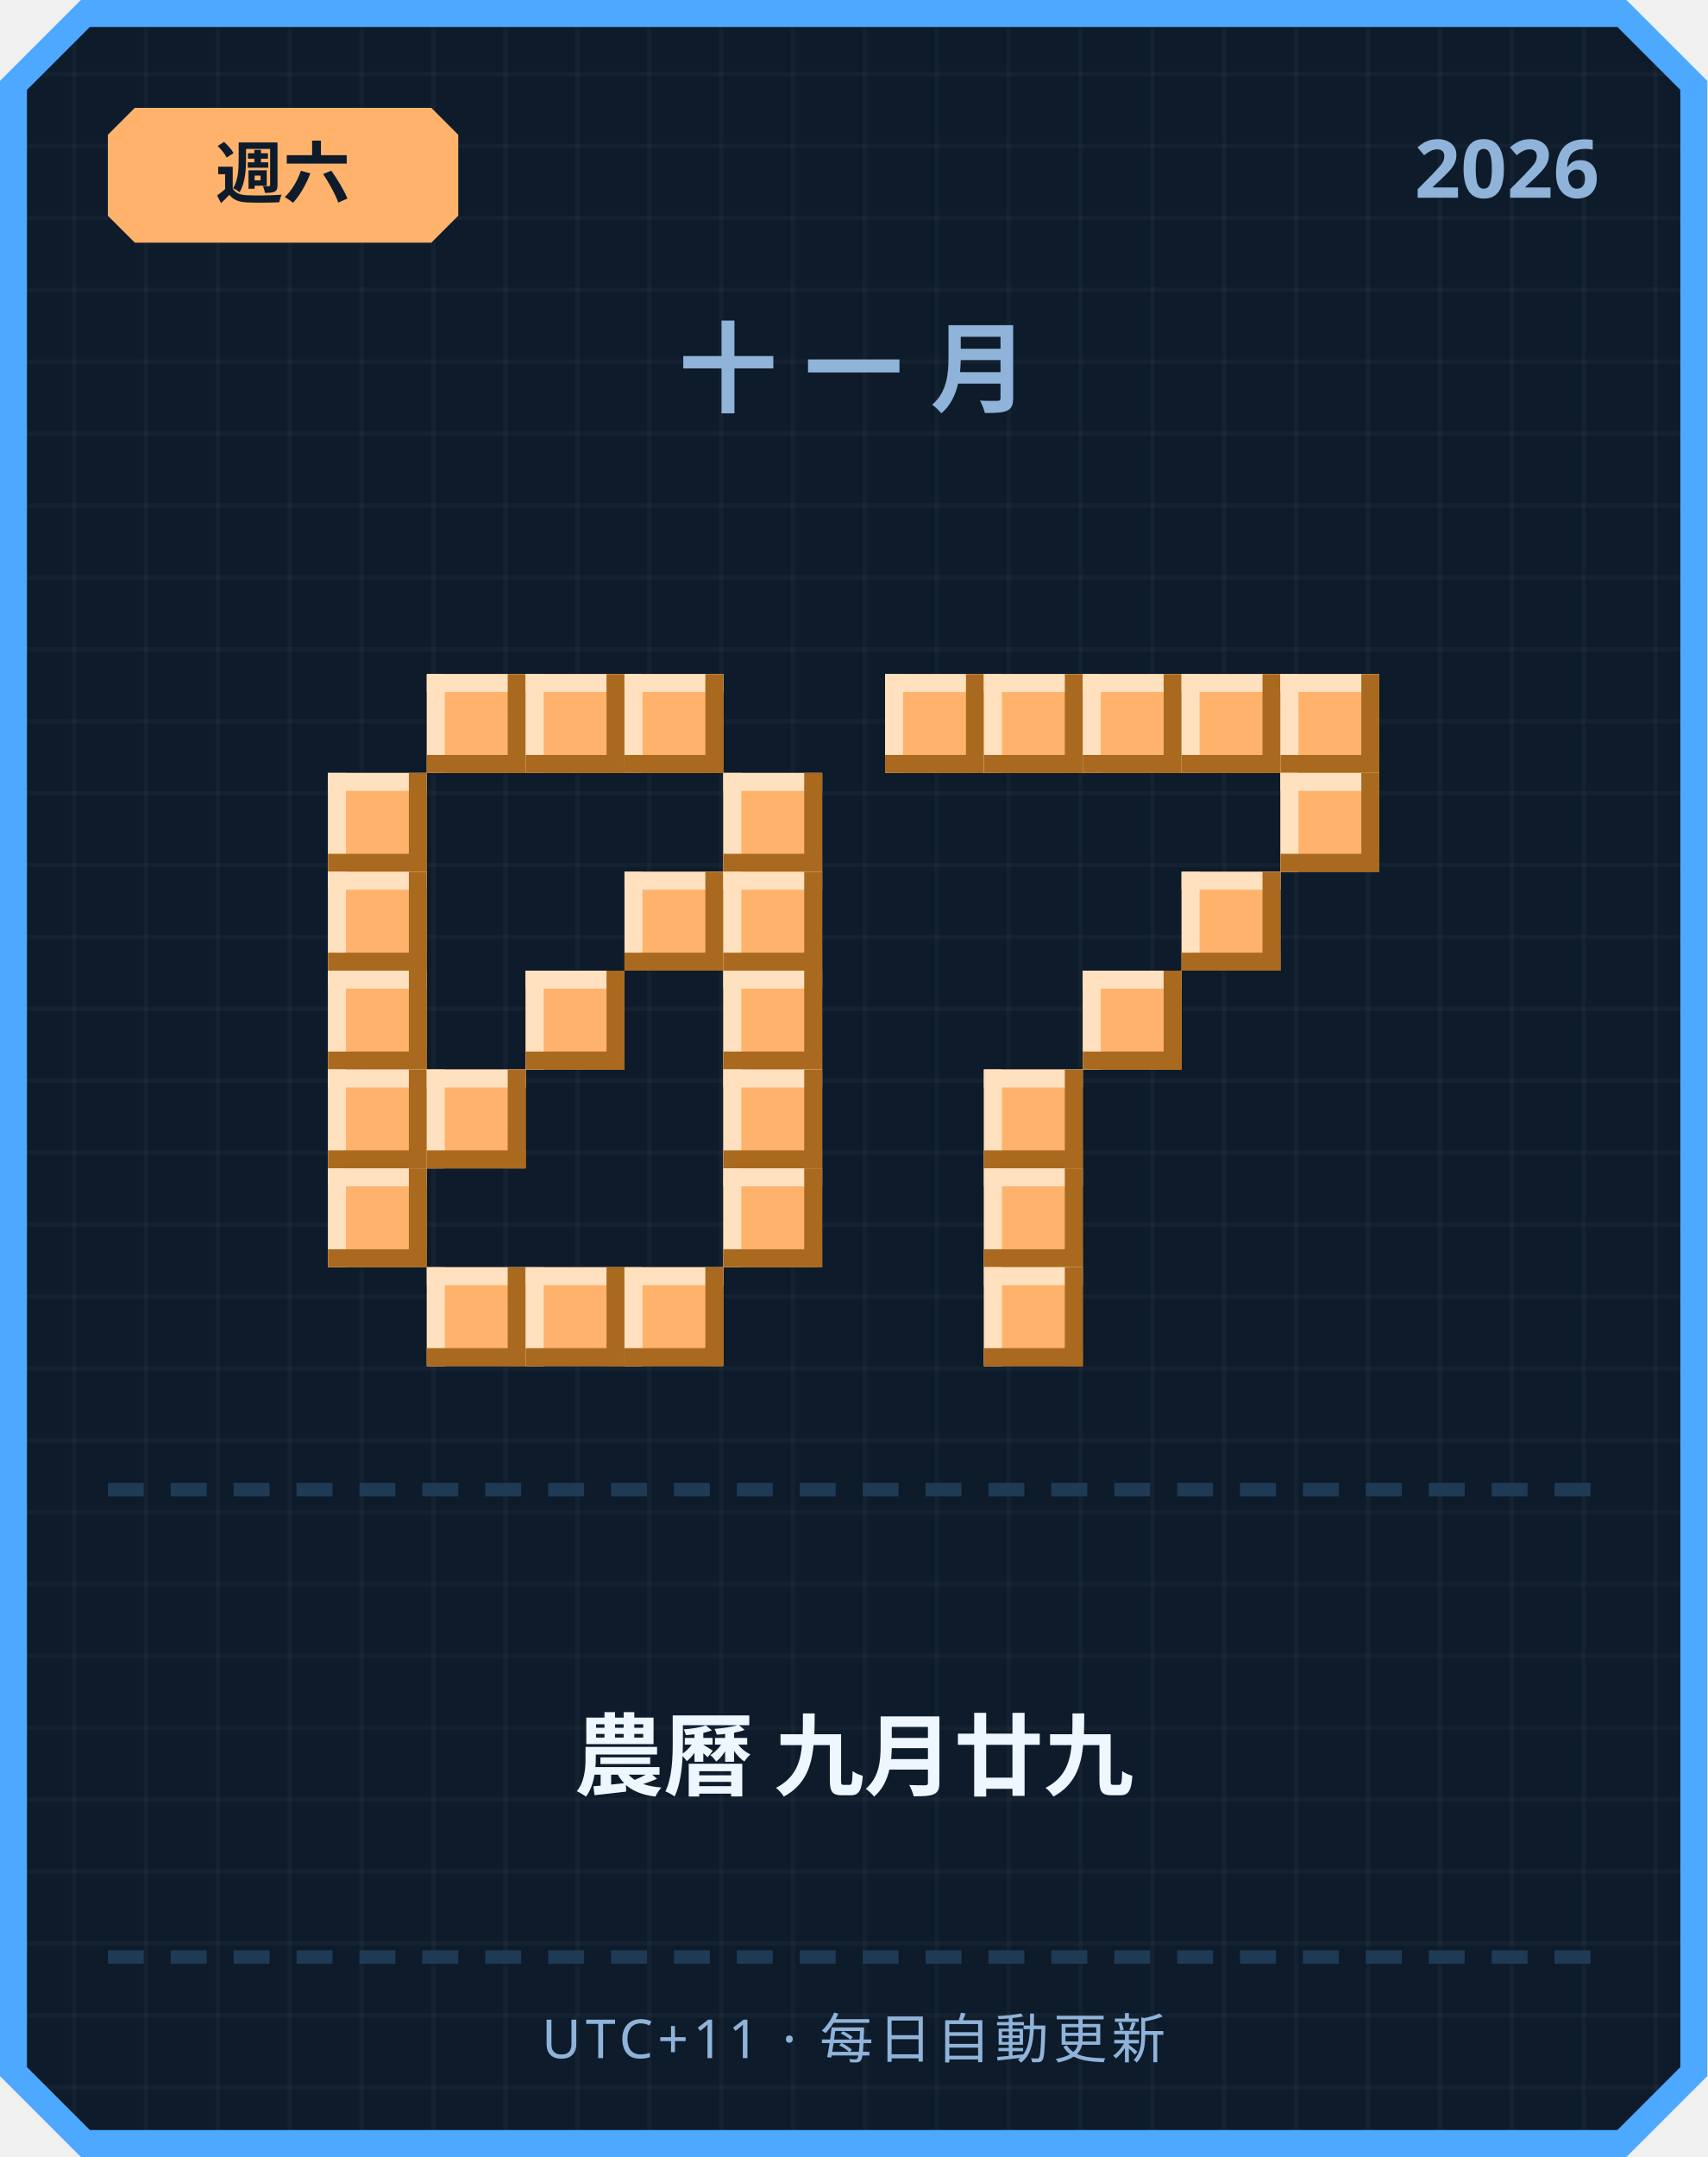
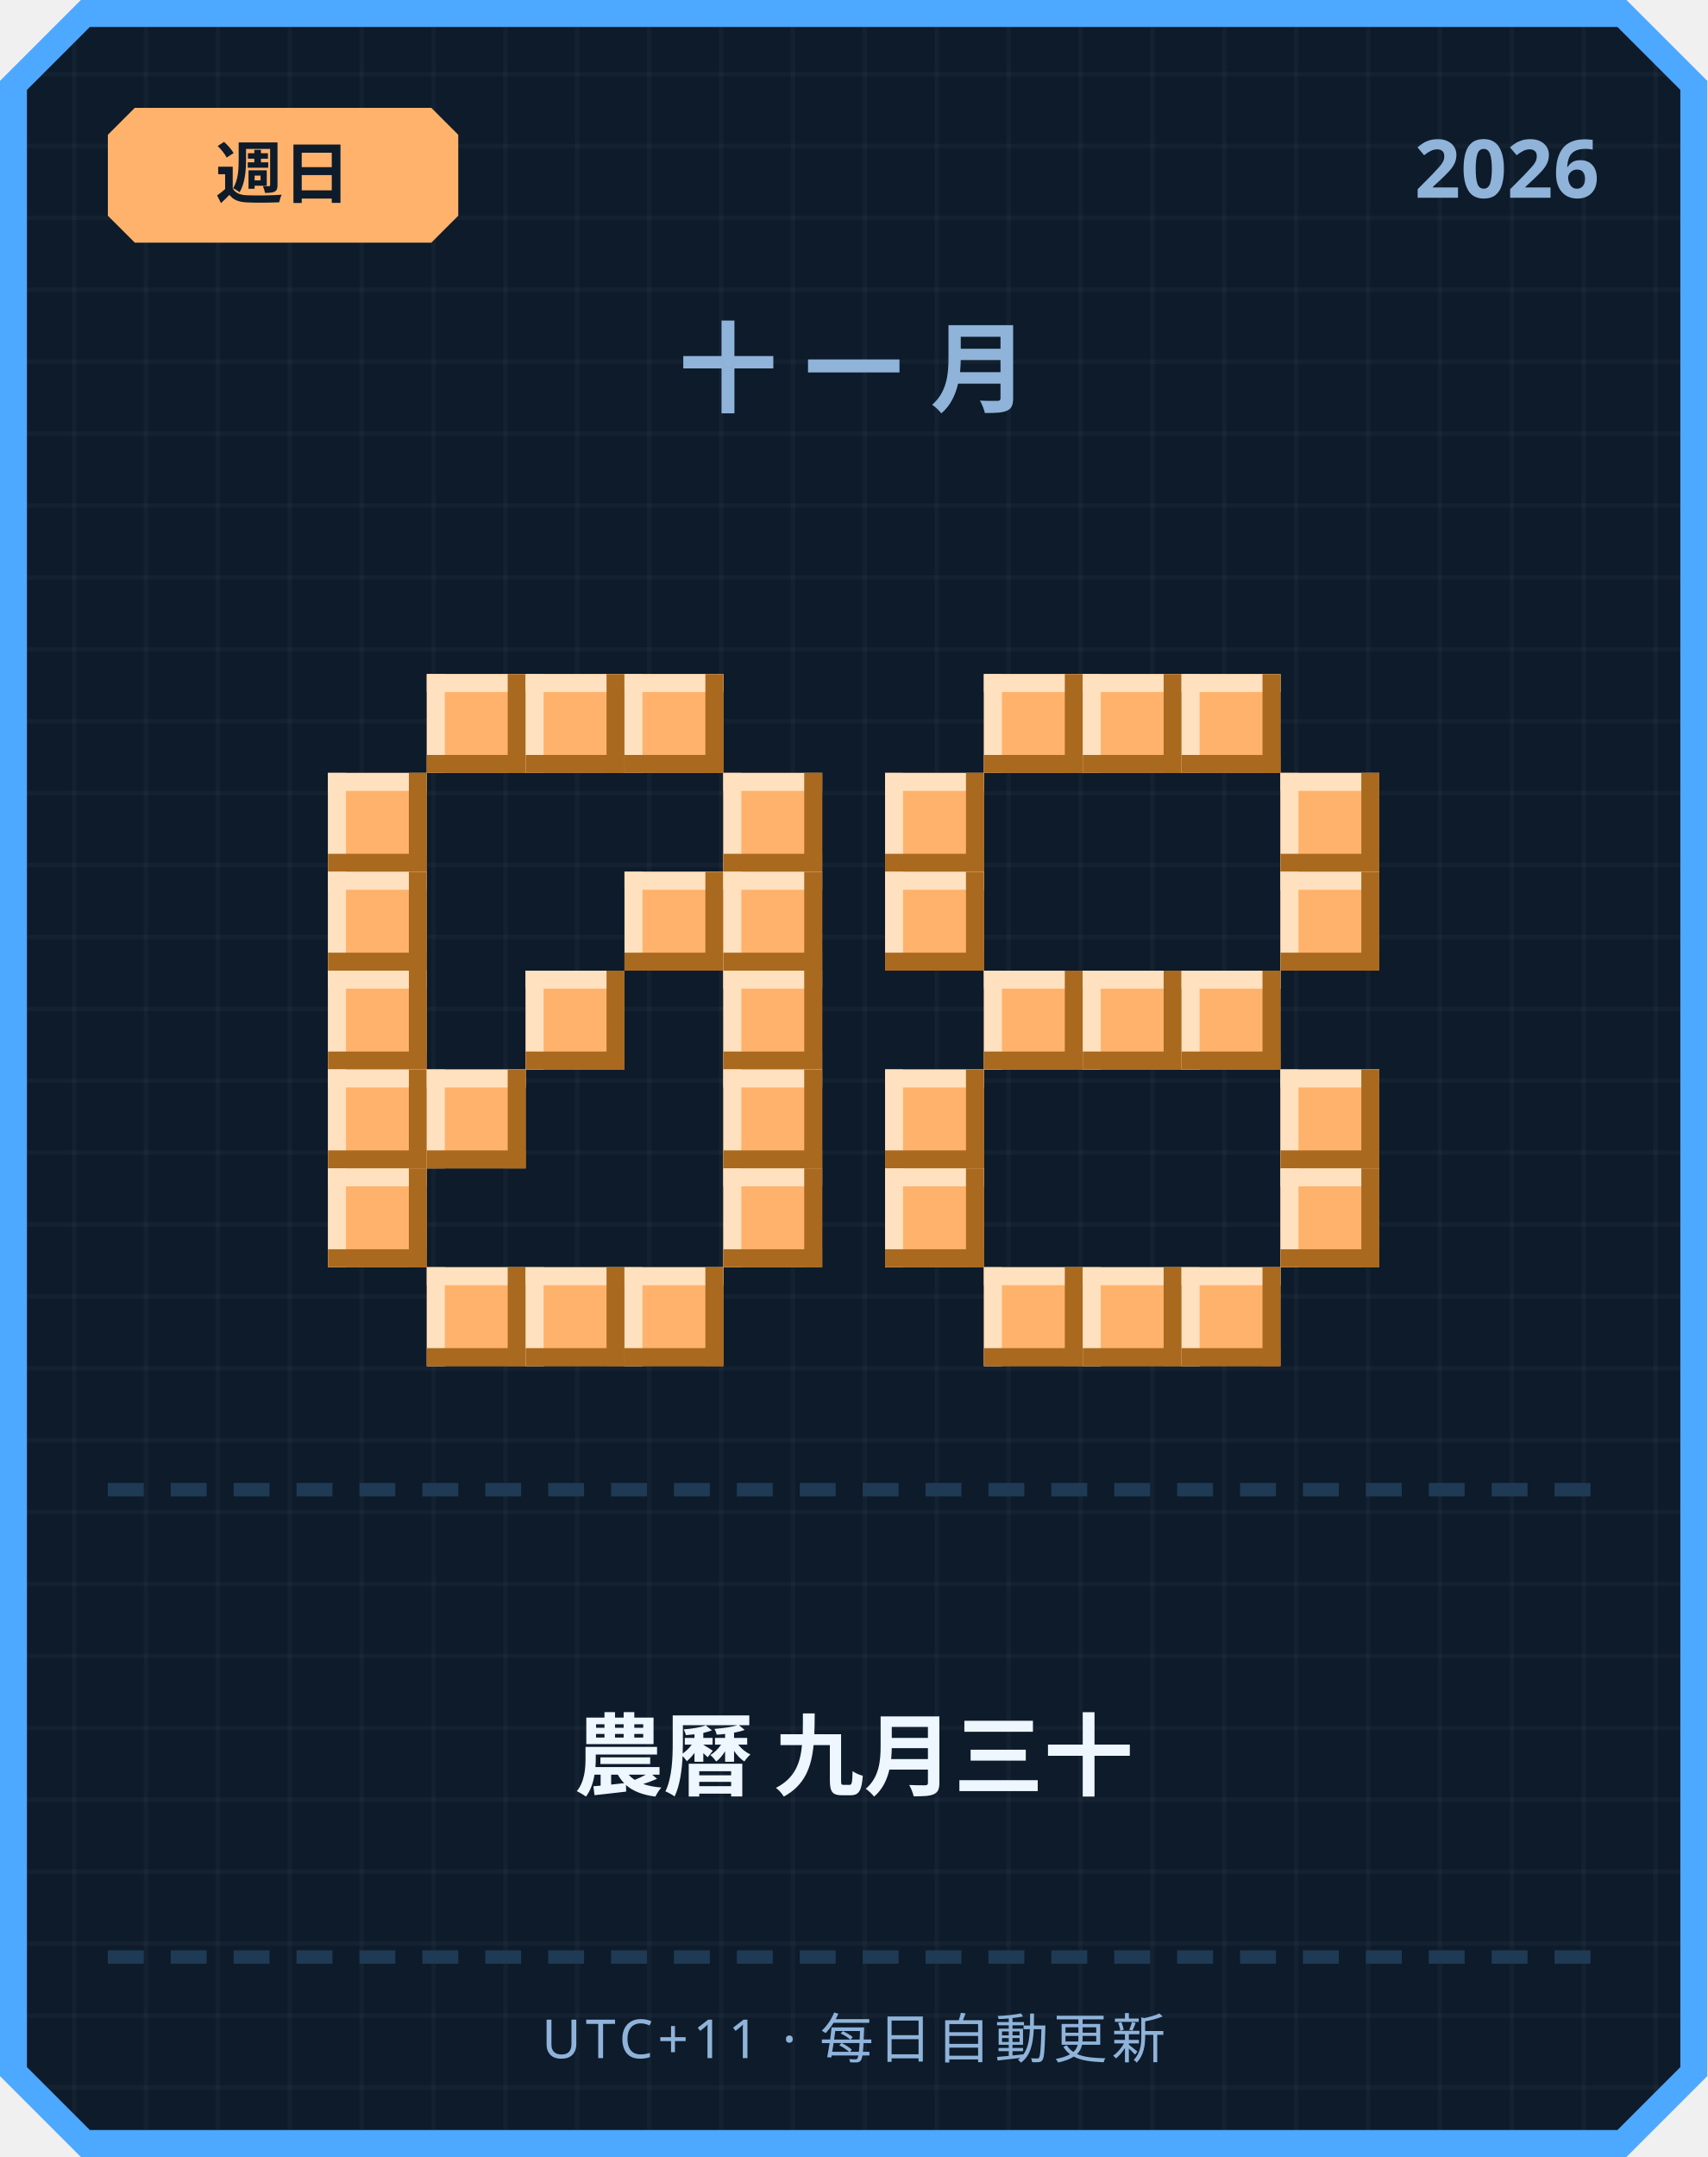
<svg xmlns="http://www.w3.org/2000/svg" width="380" height="480" viewBox="0 0 380 480">
  <defs>
    <pattern id="grid" width="16" height="16" patternUnits="userSpaceOnUse">
      <rect width="16" height="16" fill="#0d1b2a" />
      <rect width="1" height="16" fill="#ffffff" opacity="0.03" />
      <rect width="16" height="1" fill="#ffffff" opacity="0.03" />
    </pattern>
  </defs>
  <path d="M 18,0 L 362,0 L 380,18 L 380,462 L 362,480 L 18,480 L 0,462 L 0,18 Z" fill="#4da8ff" />
  <path d="M 20,6 L 360,6 L 374,20 L 374,460 L 360,474 L 20,474 L 6,460 L 6,20 Z" fill="url(#grid)" />
  <path d="M 30,24 L 96,24 L 102,30 L 102,48 L 96,54 L 30,54 L 24,48 L 24,30 Z" fill="#ffb26b" />
-   <text x="63" y="44" text-anchor="middle" font-family="'Segoe UI', sans-serif" font-size="15" font-weight="700" fill="#0d1b2a">週六</text>
+   <text x="63" y="44" text-anchor="middle" font-family="'Segoe UI', sans-serif" font-size="15" font-weight="700" fill="#0d1b2a">週日</text>
  <text x="356" y="44" text-anchor="end" font-family="'Segoe UI', sans-serif" font-size="18" font-weight="700" fill="#8fb3d9">2026</text>
  <text x="190" y="90" text-anchor="middle" font-family="'Segoe UI', sans-serif" font-size="22" font-weight="700" letter-spacing="6" fill="#8fb3d9">十一月</text>
  <rect x="95" y="150" width="22" height="22" fill="#ffb26b" />
  <rect x="95" y="150" width="22" height="4" fill="#ffe1bf" />
  <rect x="95" y="150" width="4" height="22" fill="#ffe1bf" />
  <rect x="95" y="168" width="22" height="4" fill="#a9691f" />
  <rect x="113" y="150" width="4" height="22" fill="#a9691f" />
  <rect x="117" y="150" width="22" height="22" fill="#ffb26b" />
  <rect x="117" y="150" width="22" height="4" fill="#ffe1bf" />
  <rect x="117" y="150" width="4" height="22" fill="#ffe1bf" />
  <rect x="117" y="168" width="22" height="4" fill="#a9691f" />
  <rect x="135" y="150" width="4" height="22" fill="#a9691f" />
  <rect x="139" y="150" width="22" height="22" fill="#ffb26b" />
  <rect x="139" y="150" width="22" height="4" fill="#ffe1bf" />
  <rect x="139" y="150" width="4" height="22" fill="#ffe1bf" />
  <rect x="139" y="168" width="22" height="4" fill="#a9691f" />
  <rect x="157" y="150" width="4" height="22" fill="#a9691f" />
  <rect x="73" y="172" width="22" height="22" fill="#ffb26b" />
  <rect x="73" y="172" width="22" height="4" fill="#ffe1bf" />
  <rect x="73" y="172" width="4" height="22" fill="#ffe1bf" />
  <rect x="73" y="190" width="22" height="4" fill="#a9691f" />
  <rect x="91" y="172" width="4" height="22" fill="#a9691f" />
  <rect x="161" y="172" width="22" height="22" fill="#ffb26b" />
  <rect x="161" y="172" width="22" height="4" fill="#ffe1bf" />
  <rect x="161" y="172" width="4" height="22" fill="#ffe1bf" />
  <rect x="161" y="190" width="22" height="4" fill="#a9691f" />
  <rect x="179" y="172" width="4" height="22" fill="#a9691f" />
  <rect x="73" y="194" width="22" height="22" fill="#ffb26b" />
  <rect x="73" y="194" width="22" height="4" fill="#ffe1bf" />
  <rect x="73" y="194" width="4" height="22" fill="#ffe1bf" />
  <rect x="73" y="212" width="22" height="4" fill="#a9691f" />
  <rect x="91" y="194" width="4" height="22" fill="#a9691f" />
  <rect x="139" y="194" width="22" height="22" fill="#ffb26b" />
  <rect x="139" y="194" width="22" height="4" fill="#ffe1bf" />
  <rect x="139" y="194" width="4" height="22" fill="#ffe1bf" />
  <rect x="139" y="212" width="22" height="4" fill="#a9691f" />
  <rect x="157" y="194" width="4" height="22" fill="#a9691f" />
  <rect x="161" y="194" width="22" height="22" fill="#ffb26b" />
  <rect x="161" y="194" width="22" height="4" fill="#ffe1bf" />
  <rect x="161" y="194" width="4" height="22" fill="#ffe1bf" />
  <rect x="161" y="212" width="22" height="4" fill="#a9691f" />
  <rect x="179" y="194" width="4" height="22" fill="#a9691f" />
  <rect x="73" y="216" width="22" height="22" fill="#ffb26b" />
  <rect x="73" y="216" width="22" height="4" fill="#ffe1bf" />
  <rect x="73" y="216" width="4" height="22" fill="#ffe1bf" />
  <rect x="73" y="234" width="22" height="4" fill="#a9691f" />
  <rect x="91" y="216" width="4" height="22" fill="#a9691f" />
  <rect x="117" y="216" width="22" height="22" fill="#ffb26b" />
  <rect x="117" y="216" width="22" height="4" fill="#ffe1bf" />
  <rect x="117" y="216" width="4" height="22" fill="#ffe1bf" />
  <rect x="117" y="234" width="22" height="4" fill="#a9691f" />
  <rect x="135" y="216" width="4" height="22" fill="#a9691f" />
  <rect x="161" y="216" width="22" height="22" fill="#ffb26b" />
  <rect x="161" y="216" width="22" height="4" fill="#ffe1bf" />
  <rect x="161" y="216" width="4" height="22" fill="#ffe1bf" />
  <rect x="161" y="234" width="22" height="4" fill="#a9691f" />
  <rect x="179" y="216" width="4" height="22" fill="#a9691f" />
  <rect x="73" y="238" width="22" height="22" fill="#ffb26b" />
  <rect x="73" y="238" width="22" height="4" fill="#ffe1bf" />
  <rect x="73" y="238" width="4" height="22" fill="#ffe1bf" />
  <rect x="73" y="256" width="22" height="4" fill="#a9691f" />
  <rect x="91" y="238" width="4" height="22" fill="#a9691f" />
  <rect x="95" y="238" width="22" height="22" fill="#ffb26b" />
  <rect x="95" y="238" width="22" height="4" fill="#ffe1bf" />
  <rect x="95" y="238" width="4" height="22" fill="#ffe1bf" />
  <rect x="95" y="256" width="22" height="4" fill="#a9691f" />
  <rect x="113" y="238" width="4" height="22" fill="#a9691f" />
  <rect x="161" y="238" width="22" height="22" fill="#ffb26b" />
  <rect x="161" y="238" width="22" height="4" fill="#ffe1bf" />
  <rect x="161" y="238" width="4" height="22" fill="#ffe1bf" />
  <rect x="161" y="256" width="22" height="4" fill="#a9691f" />
  <rect x="179" y="238" width="4" height="22" fill="#a9691f" />
  <rect x="73" y="260" width="22" height="22" fill="#ffb26b" />
  <rect x="73" y="260" width="22" height="4" fill="#ffe1bf" />
  <rect x="73" y="260" width="4" height="22" fill="#ffe1bf" />
  <rect x="73" y="278" width="22" height="4" fill="#a9691f" />
  <rect x="91" y="260" width="4" height="22" fill="#a9691f" />
  <rect x="161" y="260" width="22" height="22" fill="#ffb26b" />
  <rect x="161" y="260" width="22" height="4" fill="#ffe1bf" />
  <rect x="161" y="260" width="4" height="22" fill="#ffe1bf" />
  <rect x="161" y="278" width="22" height="4" fill="#a9691f" />
  <rect x="179" y="260" width="4" height="22" fill="#a9691f" />
  <rect x="95" y="282" width="22" height="22" fill="#ffb26b" />
  <rect x="95" y="282" width="22" height="4" fill="#ffe1bf" />
  <rect x="95" y="282" width="4" height="22" fill="#ffe1bf" />
  <rect x="95" y="300" width="22" height="4" fill="#a9691f" />
  <rect x="113" y="282" width="4" height="22" fill="#a9691f" />
  <rect x="117" y="282" width="22" height="22" fill="#ffb26b" />
  <rect x="117" y="282" width="22" height="4" fill="#ffe1bf" />
  <rect x="117" y="282" width="4" height="22" fill="#ffe1bf" />
  <rect x="117" y="300" width="22" height="4" fill="#a9691f" />
  <rect x="135" y="282" width="4" height="22" fill="#a9691f" />
  <rect x="139" y="282" width="22" height="22" fill="#ffb26b" />
  <rect x="139" y="282" width="22" height="4" fill="#ffe1bf" />
  <rect x="139" y="282" width="4" height="22" fill="#ffe1bf" />
  <rect x="139" y="300" width="22" height="4" fill="#a9691f" />
  <rect x="157" y="282" width="4" height="22" fill="#a9691f" />
-   <rect x="197" y="150" width="22" height="22" fill="#ffb26b" />
-   <rect x="197" y="150" width="22" height="4" fill="#ffe1bf" />
-   <rect x="197" y="150" width="4" height="22" fill="#ffe1bf" />
-   <rect x="197" y="168" width="22" height="4" fill="#a9691f" />
-   <rect x="215" y="150" width="4" height="22" fill="#a9691f" />
  <rect x="219" y="150" width="22" height="22" fill="#ffb26b" />
  <rect x="219" y="150" width="22" height="4" fill="#ffe1bf" />
  <rect x="219" y="150" width="4" height="22" fill="#ffe1bf" />
  <rect x="219" y="168" width="22" height="4" fill="#a9691f" />
  <rect x="237" y="150" width="4" height="22" fill="#a9691f" />
  <rect x="241" y="150" width="22" height="22" fill="#ffb26b" />
  <rect x="241" y="150" width="22" height="4" fill="#ffe1bf" />
  <rect x="241" y="150" width="4" height="22" fill="#ffe1bf" />
  <rect x="241" y="168" width="22" height="4" fill="#a9691f" />
  <rect x="259" y="150" width="4" height="22" fill="#a9691f" />
  <rect x="263" y="150" width="22" height="22" fill="#ffb26b" />
  <rect x="263" y="150" width="22" height="4" fill="#ffe1bf" />
  <rect x="263" y="150" width="4" height="22" fill="#ffe1bf" />
  <rect x="263" y="168" width="22" height="4" fill="#a9691f" />
  <rect x="281" y="150" width="4" height="22" fill="#a9691f" />
-   <rect x="285" y="150" width="22" height="22" fill="#ffb26b" />
-   <rect x="285" y="150" width="22" height="4" fill="#ffe1bf" />
-   <rect x="285" y="150" width="4" height="22" fill="#ffe1bf" />
-   <rect x="285" y="168" width="22" height="4" fill="#a9691f" />
-   <rect x="303" y="150" width="4" height="22" fill="#a9691f" />
+   <rect x="197" y="172" width="22" height="22" fill="#ffb26b" />
+   <rect x="197" y="172" width="22" height="4" fill="#ffe1bf" />
+   <rect x="197" y="172" width="4" height="22" fill="#ffe1bf" />
+   <rect x="197" y="190" width="22" height="4" fill="#a9691f" />
+   <rect x="215" y="172" width="4" height="22" fill="#a9691f" />
  <rect x="285" y="172" width="22" height="22" fill="#ffb26b" />
  <rect x="285" y="172" width="22" height="4" fill="#ffe1bf" />
  <rect x="285" y="172" width="4" height="22" fill="#ffe1bf" />
  <rect x="285" y="190" width="22" height="4" fill="#a9691f" />
  <rect x="303" y="172" width="4" height="22" fill="#a9691f" />
-   <rect x="263" y="194" width="22" height="22" fill="#ffb26b" />
-   <rect x="263" y="194" width="22" height="4" fill="#ffe1bf" />
-   <rect x="263" y="194" width="4" height="22" fill="#ffe1bf" />
-   <rect x="263" y="212" width="22" height="4" fill="#a9691f" />
-   <rect x="281" y="194" width="4" height="22" fill="#a9691f" />
+   <rect x="197" y="194" width="22" height="22" fill="#ffb26b" />
+   <rect x="197" y="194" width="22" height="4" fill="#ffe1bf" />
+   <rect x="197" y="194" width="4" height="22" fill="#ffe1bf" />
+   <rect x="197" y="212" width="22" height="4" fill="#a9691f" />
+   <rect x="215" y="194" width="4" height="22" fill="#a9691f" />
+   <rect x="285" y="194" width="22" height="22" fill="#ffb26b" />
+   <rect x="285" y="194" width="22" height="4" fill="#ffe1bf" />
+   <rect x="285" y="194" width="4" height="22" fill="#ffe1bf" />
+   <rect x="285" y="212" width="22" height="4" fill="#a9691f" />
+   <rect x="303" y="194" width="4" height="22" fill="#a9691f" />
+   <rect x="219" y="216" width="22" height="22" fill="#ffb26b" />
+   <rect x="219" y="216" width="22" height="4" fill="#ffe1bf" />
+   <rect x="219" y="216" width="4" height="22" fill="#ffe1bf" />
+   <rect x="219" y="234" width="22" height="4" fill="#a9691f" />
+   <rect x="237" y="216" width="4" height="22" fill="#a9691f" />
  <rect x="241" y="216" width="22" height="22" fill="#ffb26b" />
  <rect x="241" y="216" width="22" height="4" fill="#ffe1bf" />
  <rect x="241" y="216" width="4" height="22" fill="#ffe1bf" />
  <rect x="241" y="234" width="22" height="4" fill="#a9691f" />
  <rect x="259" y="216" width="4" height="22" fill="#a9691f" />
-   <rect x="219" y="238" width="22" height="22" fill="#ffb26b" />
-   <rect x="219" y="238" width="22" height="4" fill="#ffe1bf" />
-   <rect x="219" y="238" width="4" height="22" fill="#ffe1bf" />
-   <rect x="219" y="256" width="22" height="4" fill="#a9691f" />
-   <rect x="237" y="238" width="4" height="22" fill="#a9691f" />
-   <rect x="219" y="260" width="22" height="22" fill="#ffb26b" />
-   <rect x="219" y="260" width="22" height="4" fill="#ffe1bf" />
-   <rect x="219" y="260" width="4" height="22" fill="#ffe1bf" />
-   <rect x="219" y="278" width="22" height="4" fill="#a9691f" />
-   <rect x="237" y="260" width="4" height="22" fill="#a9691f" />
+   <rect x="263" y="216" width="22" height="22" fill="#ffb26b" />
+   <rect x="263" y="216" width="22" height="4" fill="#ffe1bf" />
+   <rect x="263" y="216" width="4" height="22" fill="#ffe1bf" />
+   <rect x="263" y="234" width="22" height="4" fill="#a9691f" />
+   <rect x="281" y="216" width="4" height="22" fill="#a9691f" />
+   <rect x="197" y="238" width="22" height="22" fill="#ffb26b" />
+   <rect x="197" y="238" width="22" height="4" fill="#ffe1bf" />
+   <rect x="197" y="238" width="4" height="22" fill="#ffe1bf" />
+   <rect x="197" y="256" width="22" height="4" fill="#a9691f" />
+   <rect x="215" y="238" width="4" height="22" fill="#a9691f" />
+   <rect x="285" y="238" width="22" height="22" fill="#ffb26b" />
+   <rect x="285" y="238" width="22" height="4" fill="#ffe1bf" />
+   <rect x="285" y="238" width="4" height="22" fill="#ffe1bf" />
+   <rect x="285" y="256" width="22" height="4" fill="#a9691f" />
+   <rect x="303" y="238" width="4" height="22" fill="#a9691f" />
+   <rect x="197" y="260" width="22" height="22" fill="#ffb26b" />
+   <rect x="197" y="260" width="22" height="4" fill="#ffe1bf" />
+   <rect x="197" y="260" width="4" height="22" fill="#ffe1bf" />
+   <rect x="197" y="278" width="22" height="4" fill="#a9691f" />
+   <rect x="215" y="260" width="4" height="22" fill="#a9691f" />
+   <rect x="285" y="260" width="22" height="22" fill="#ffb26b" />
+   <rect x="285" y="260" width="22" height="4" fill="#ffe1bf" />
+   <rect x="285" y="260" width="4" height="22" fill="#ffe1bf" />
+   <rect x="285" y="278" width="22" height="4" fill="#a9691f" />
+   <rect x="303" y="260" width="4" height="22" fill="#a9691f" />
  <rect x="219" y="282" width="22" height="22" fill="#ffb26b" />
  <rect x="219" y="282" width="22" height="4" fill="#ffe1bf" />
  <rect x="219" y="282" width="4" height="22" fill="#ffe1bf" />
  <rect x="219" y="300" width="22" height="4" fill="#a9691f" />
  <rect x="237" y="282" width="4" height="22" fill="#a9691f" />
+   <rect x="241" y="282" width="22" height="22" fill="#ffb26b" />
+   <rect x="241" y="282" width="22" height="4" fill="#ffe1bf" />
+   <rect x="241" y="282" width="4" height="22" fill="#ffe1bf" />
+   <rect x="241" y="300" width="22" height="4" fill="#a9691f" />
+   <rect x="259" y="282" width="4" height="22" fill="#a9691f" />
+   <rect x="263" y="282" width="22" height="22" fill="#ffb26b" />
+   <rect x="263" y="282" width="22" height="4" fill="#ffe1bf" />
+   <rect x="263" y="282" width="4" height="22" fill="#ffe1bf" />
+   <rect x="263" y="300" width="22" height="4" fill="#a9691f" />
+   <rect x="281" y="282" width="4" height="22" fill="#a9691f" />
  <rect x="24" y="330" width="8" height="3" fill="#1e3a54" />
  <rect x="38" y="330" width="8" height="3" fill="#1e3a54" />
  <rect x="52" y="330" width="8" height="3" fill="#1e3a54" />
  <rect x="66" y="330" width="8" height="3" fill="#1e3a54" />
  <rect x="80" y="330" width="8" height="3" fill="#1e3a54" />
  <rect x="94" y="330" width="8" height="3" fill="#1e3a54" />
  <rect x="108" y="330" width="8" height="3" fill="#1e3a54" />
  <rect x="122" y="330" width="8" height="3" fill="#1e3a54" />
  <rect x="136" y="330" width="8" height="3" fill="#1e3a54" />
  <rect x="150" y="330" width="8" height="3" fill="#1e3a54" />
  <rect x="164" y="330" width="8" height="3" fill="#1e3a54" />
  <rect x="178" y="330" width="8" height="3" fill="#1e3a54" />
  <rect x="192" y="330" width="8" height="3" fill="#1e3a54" />
  <rect x="206" y="330" width="8" height="3" fill="#1e3a54" />
  <rect x="220" y="330" width="8" height="3" fill="#1e3a54" />
  <rect x="234" y="330" width="8" height="3" fill="#1e3a54" />
  <rect x="248" y="330" width="8" height="3" fill="#1e3a54" />
  <rect x="262" y="330" width="8" height="3" fill="#1e3a54" />
  <rect x="276" y="330" width="8" height="3" fill="#1e3a54" />
  <rect x="290" y="330" width="8" height="3" fill="#1e3a54" />
  <rect x="304" y="330" width="8" height="3" fill="#1e3a54" />
  <rect x="318" y="330" width="8" height="3" fill="#1e3a54" />
  <rect x="332" y="330" width="8" height="3" fill="#1e3a54" />
  <rect x="346" y="330" width="8" height="3" fill="#1e3a54" />
-   <text x="190" y="398" text-anchor="middle" font-family="'Segoe UI', 'Microsoft JhengHei', sans-serif" font-size="20" font-weight="700" fill="#eef6ff">農曆 九月廿九</text>
+   <text x="190" y="398" text-anchor="middle" font-family="'Segoe UI', 'Microsoft JhengHei', sans-serif" font-size="20" font-weight="700" fill="#eef6ff">農曆 九月三十</text>
  <rect x="24" y="434" width="8" height="3" fill="#1e3a54" />
  <rect x="38" y="434" width="8" height="3" fill="#1e3a54" />
  <rect x="52" y="434" width="8" height="3" fill="#1e3a54" />
  <rect x="66" y="434" width="8" height="3" fill="#1e3a54" />
  <rect x="80" y="434" width="8" height="3" fill="#1e3a54" />
  <rect x="94" y="434" width="8" height="3" fill="#1e3a54" />
  <rect x="108" y="434" width="8" height="3" fill="#1e3a54" />
  <rect x="122" y="434" width="8" height="3" fill="#1e3a54" />
  <rect x="136" y="434" width="8" height="3" fill="#1e3a54" />
  <rect x="150" y="434" width="8" height="3" fill="#1e3a54" />
  <rect x="164" y="434" width="8" height="3" fill="#1e3a54" />
  <rect x="178" y="434" width="8" height="3" fill="#1e3a54" />
  <rect x="192" y="434" width="8" height="3" fill="#1e3a54" />
  <rect x="206" y="434" width="8" height="3" fill="#1e3a54" />
  <rect x="220" y="434" width="8" height="3" fill="#1e3a54" />
  <rect x="234" y="434" width="8" height="3" fill="#1e3a54" />
  <rect x="248" y="434" width="8" height="3" fill="#1e3a54" />
  <rect x="262" y="434" width="8" height="3" fill="#1e3a54" />
  <rect x="276" y="434" width="8" height="3" fill="#1e3a54" />
  <rect x="290" y="434" width="8" height="3" fill="#1e3a54" />
  <rect x="304" y="434" width="8" height="3" fill="#1e3a54" />
  <rect x="318" y="434" width="8" height="3" fill="#1e3a54" />
  <rect x="332" y="434" width="8" height="3" fill="#1e3a54" />
  <rect x="346" y="434" width="8" height="3" fill="#1e3a54" />
  <text x="190" y="458" text-anchor="middle" font-family="'Segoe UI', sans-serif" font-size="12" letter-spacing="1" fill="#8fb3d9">UTC+11 · 每日自動更新</text>
</svg>
